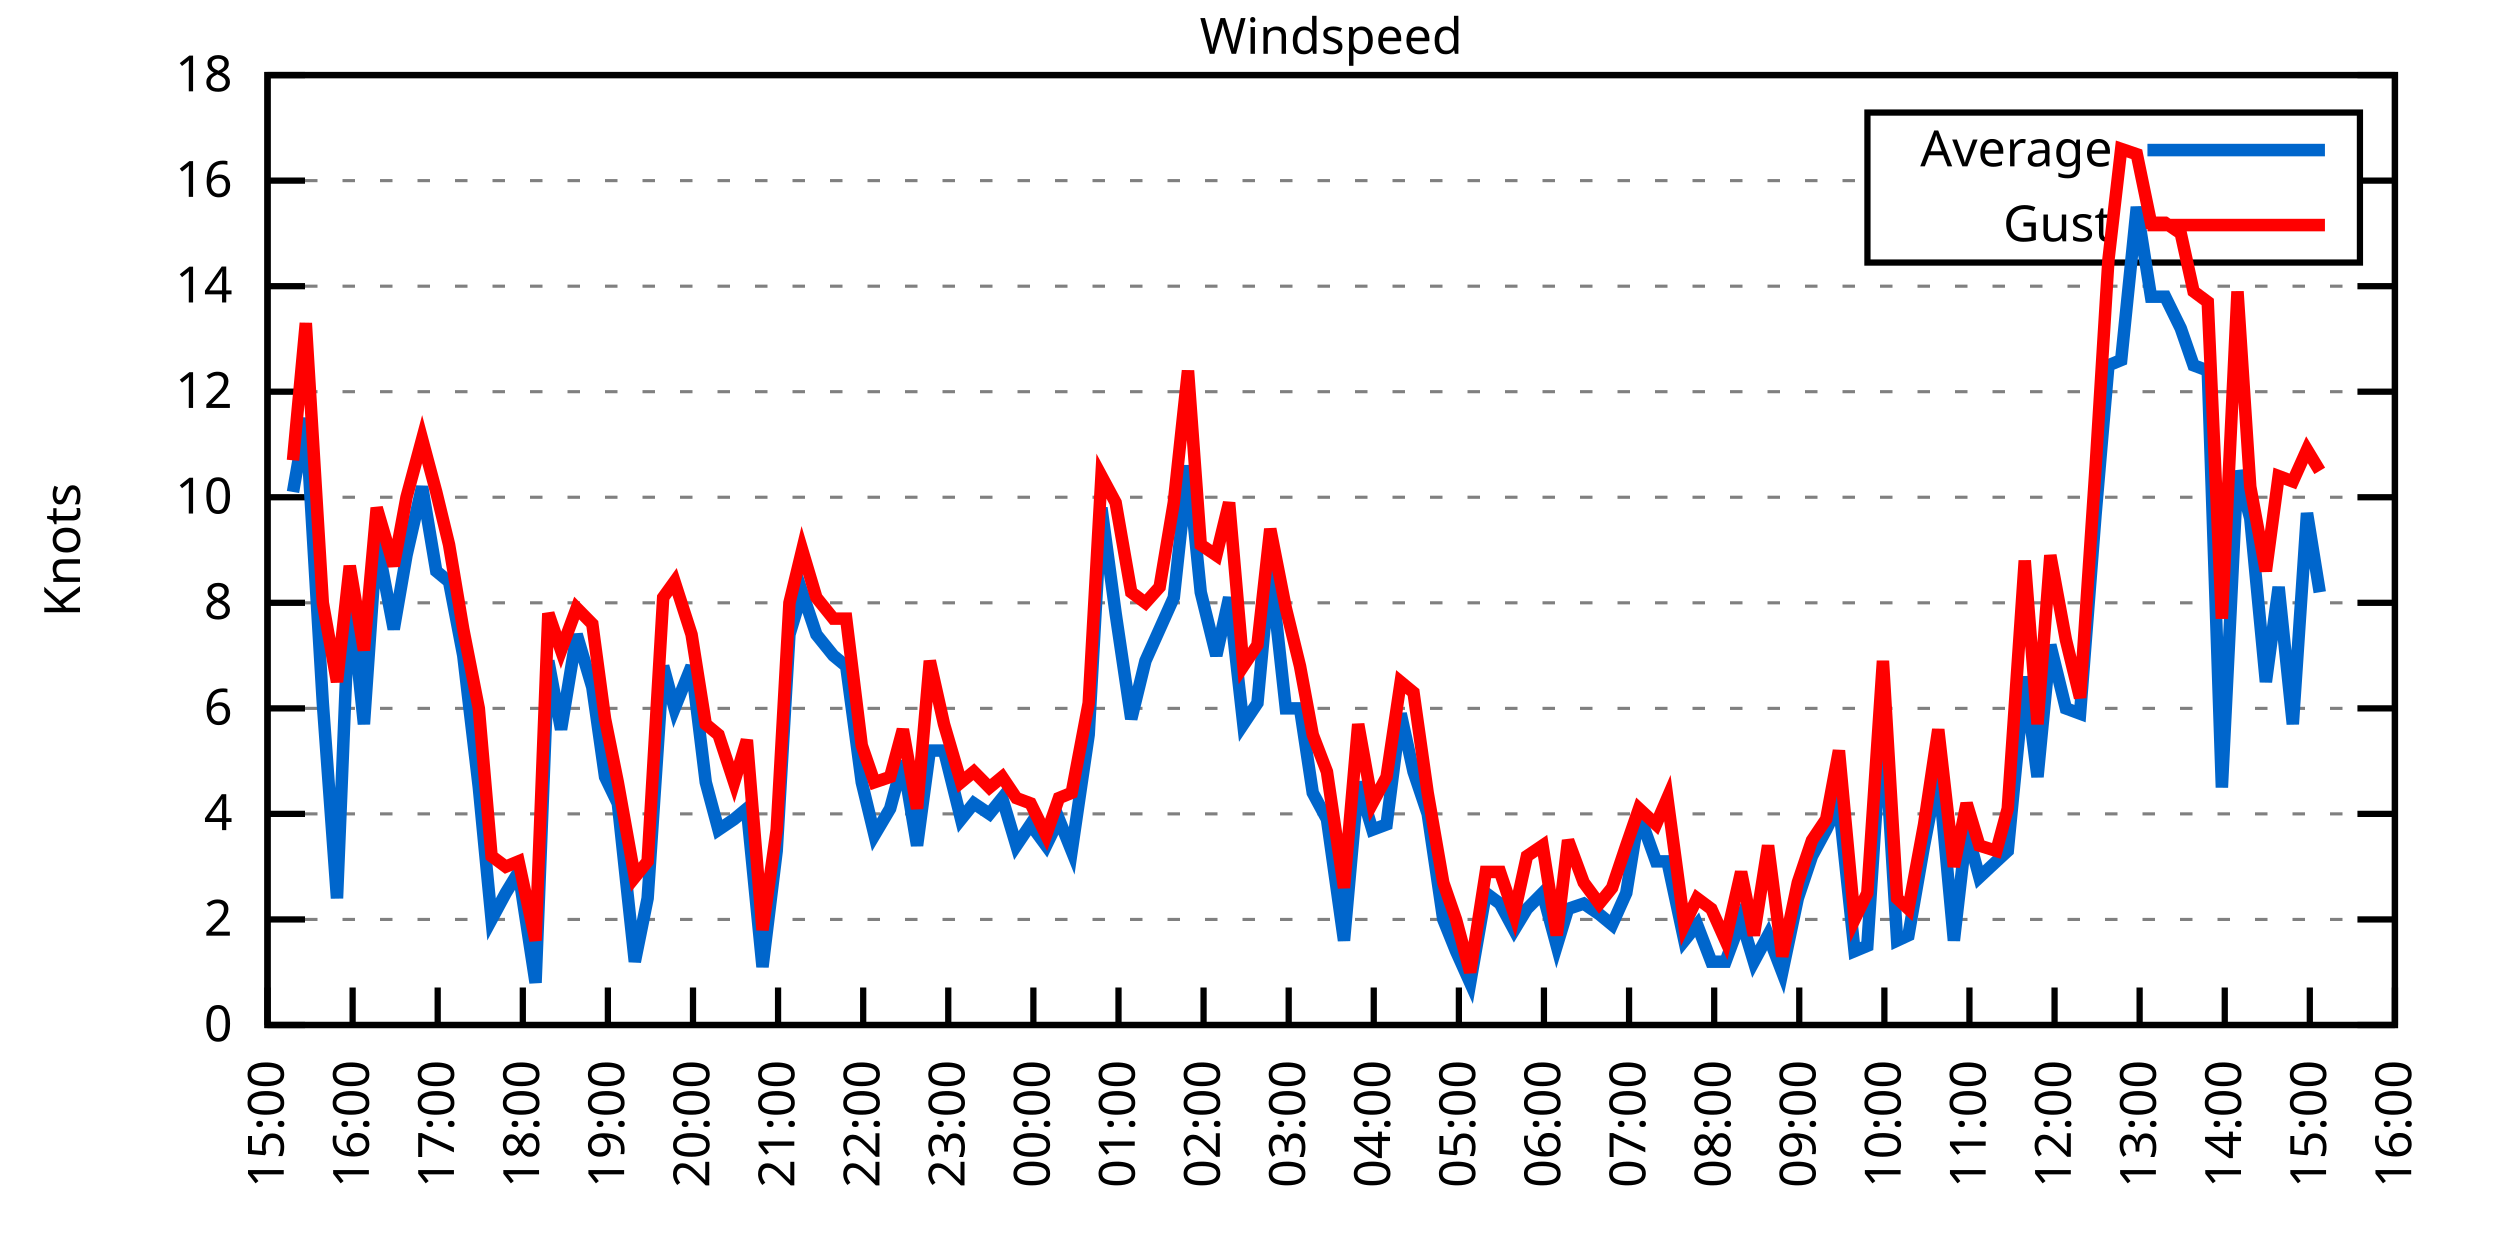
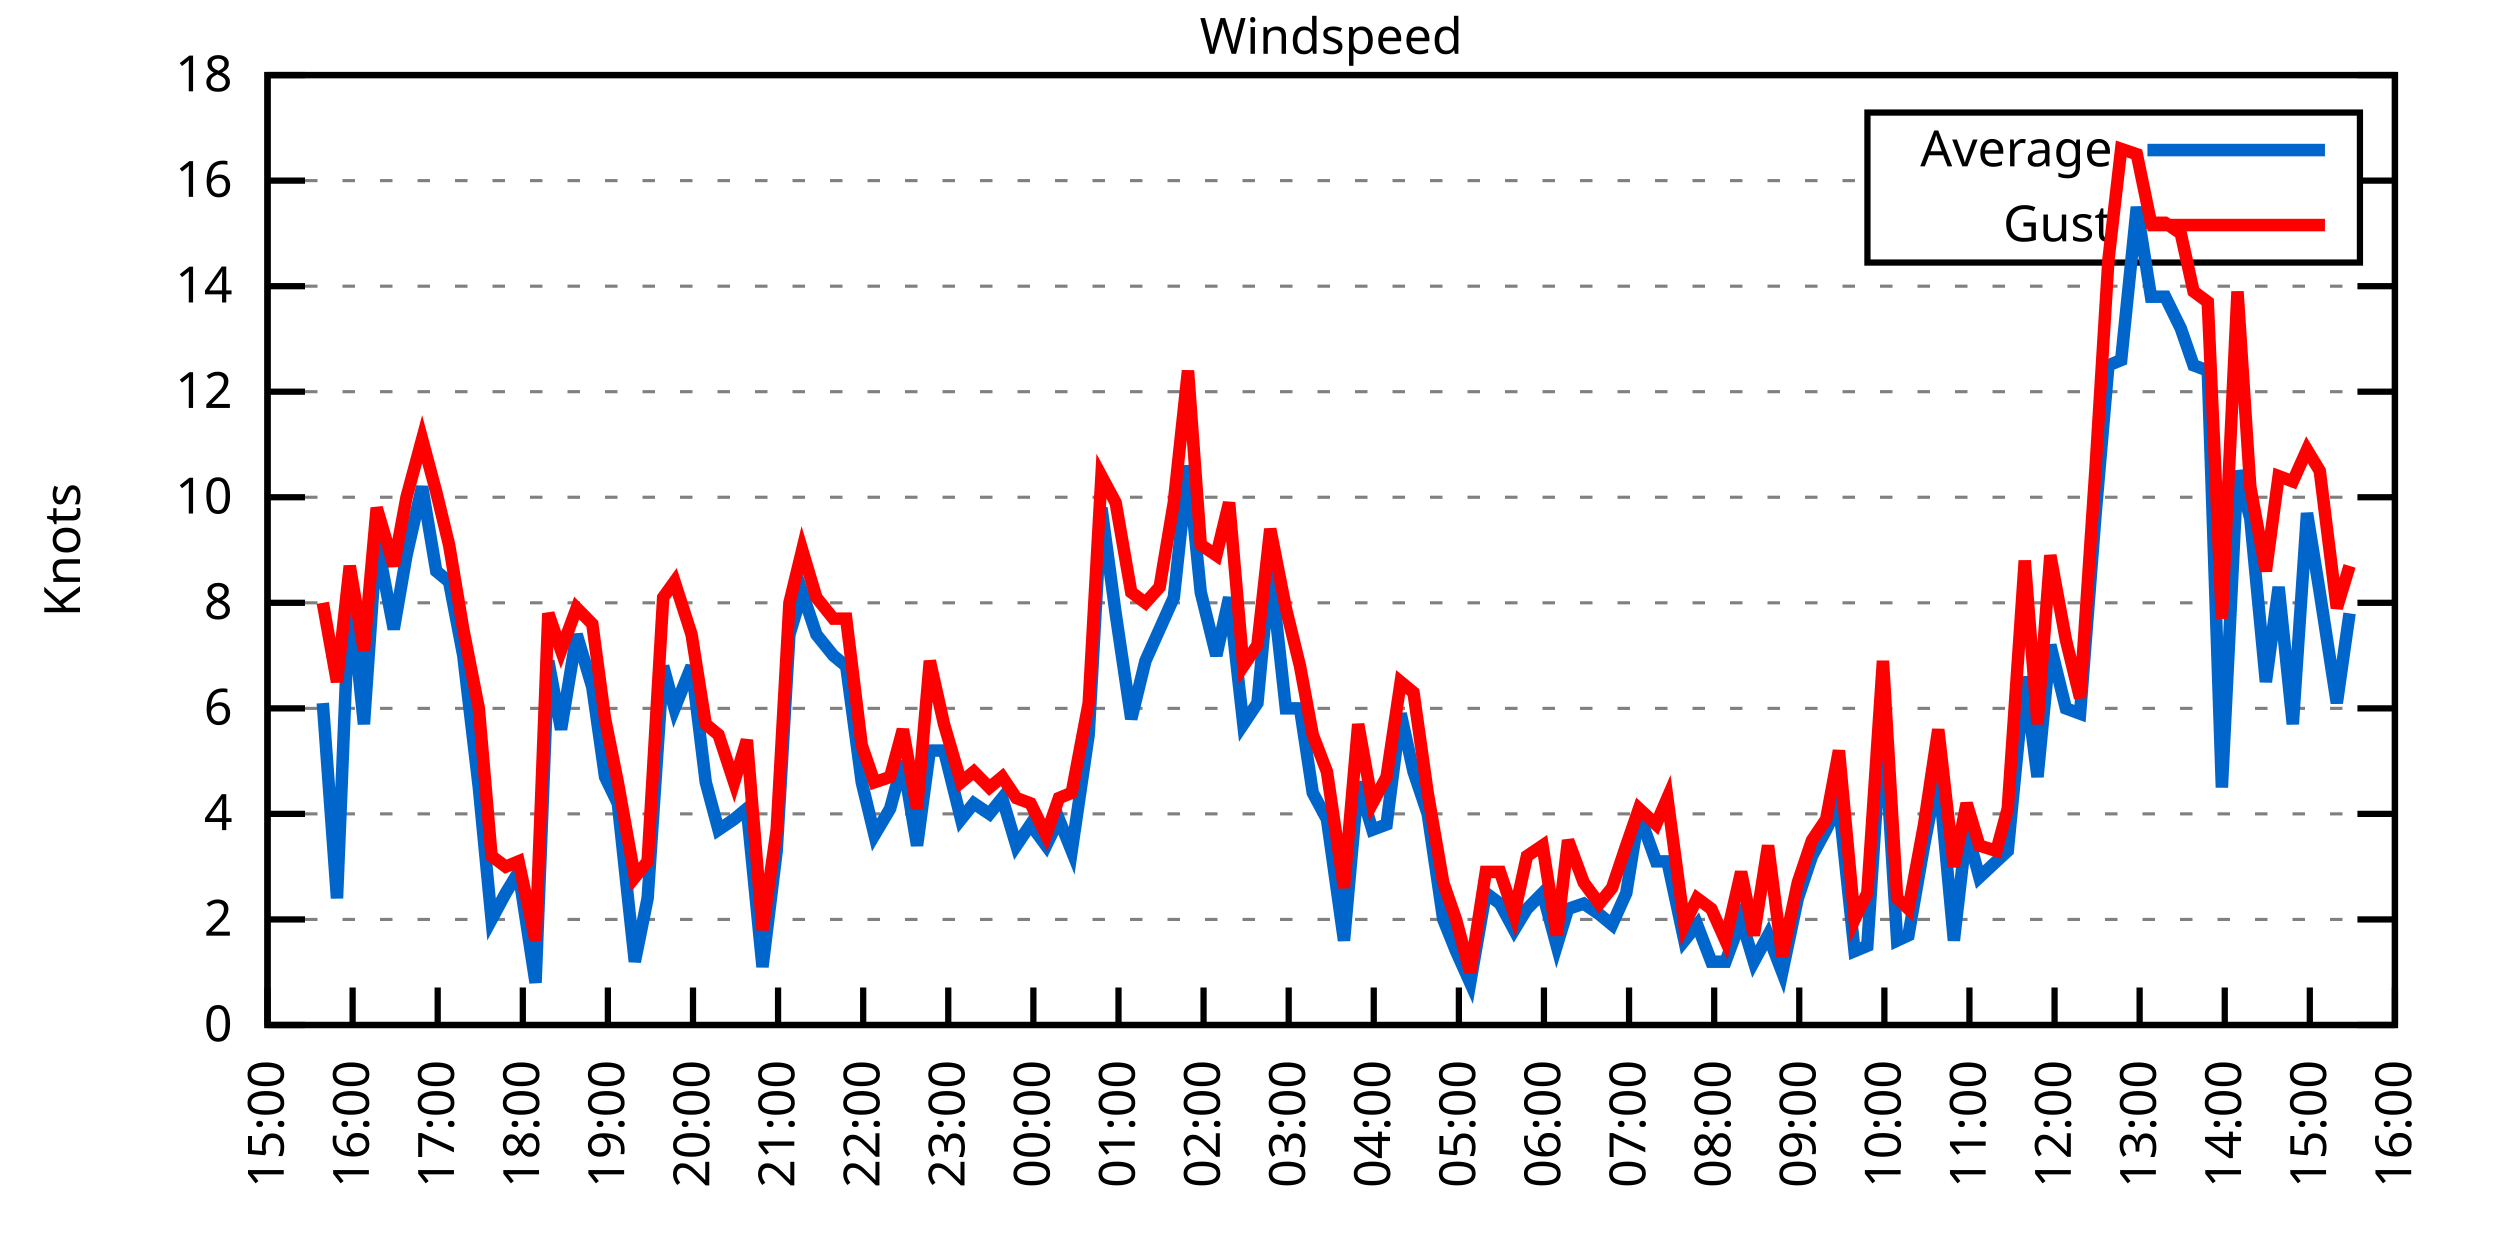
<svg xmlns="http://www.w3.org/2000/svg" xmlns:xlink="http://www.w3.org/1999/xlink" width="400" height="200" viewBox="0 0 400 200">
  <g id="gnuplot_canvas">
    <rect x="0" y="0" width="400" height="200" fill="none" />
    <defs>
      <circle id="gpDot" r="0.5" stroke-width="0.5" stroke="currentColor" />
      <path id="gpPt0" stroke-width="0.333" stroke="currentColor" d="M-1,0 h2 M0,-1 v2" />
      <path id="gpPt1" stroke-width="0.333" stroke="currentColor" d="M-1,-1 L1,1 M1,-1 L-1,1" />
      <path id="gpPt2" stroke-width="0.333" stroke="currentColor" d="M-1,0 L1,0 M0,-1 L0,1 M-1,-1 L1,1 M-1,1 L1,-1" />
      <rect id="gpPt3" stroke-width="0.333" stroke="currentColor" x="-1" y="-1" width="2" height="2" />
      <rect id="gpPt4" stroke-width="0.333" stroke="currentColor" fill="currentColor" x="-1" y="-1" width="2" height="2" />
      <circle id="gpPt5" stroke-width="0.333" stroke="currentColor" cx="0" cy="0" r="1" />
      <use xlink:href="#gpPt5" id="gpPt6" fill="currentColor" stroke="none" />
      <path id="gpPt7" stroke-width="0.333" stroke="currentColor" d="M0,-1.33 L-1.33,0.67 L1.33,0.67 z" />
      <use xlink:href="#gpPt7" id="gpPt8" fill="currentColor" stroke="none" />
      <use xlink:href="#gpPt7" id="gpPt9" stroke="currentColor" transform="rotate(180)" />
      <use xlink:href="#gpPt9" id="gpPt10" fill="currentColor" stroke="none" />
      <use xlink:href="#gpPt3" id="gpPt11" stroke="currentColor" transform="rotate(45)" />
      <use xlink:href="#gpPt11" id="gpPt12" fill="currentColor" stroke="none" />
      <path id="gpPt13" stroke-width="0.333" stroke="currentColor" d="M0,1.330 L1.265,0.411 L0.782,-1.067 L-0.782,-1.076 L-1.265,0.411 z" />
      <use xlink:href="#gpPt13" id="gpPt14" fill="currentColor" stroke="none" />
      <filter id="textbox" filterUnits="objectBoundingBox" x="0" y="0" height="1" width="1">
        <feFlood flood-color="white" flood-opacity="1" result="bgnd" />
        <feComposite in="SourceGraphic" in2="bgnd" operator="atop" />
      </filter>
      <filter id="greybox" filterUnits="objectBoundingBox" x="0" y="0" height="1" width="1">
        <feFlood flood-color="lightgrey" flood-opacity="1" result="grey" />
        <feComposite in="SourceGraphic" in2="grey" operator="atop" />
      </filter>
    </defs>
    <g fill="none" color="white" stroke="currentColor" stroke-width="1.00" stroke-linecap="butt" stroke-linejoin="miter">
</g>
    <g fill="none" color="black" stroke="currentColor" stroke-width="1.00" stroke-linecap="butt" stroke-linejoin="miter">
      <g stroke="none" shape-rendering="crispEdges">
        <polygon fill="rgb(255, 255, 255)" points="42.80,164.00 383.18,164.00 383.18,12.02 42.80,12.02 " />
      </g>
    </g>
    <g fill="none" color="black" stroke="currentColor" stroke-width="1.00" stroke-linecap="butt" stroke-linejoin="miter">
</g>
    <g fill="none" color="black" stroke="black" stroke-width="0.50" stroke-linecap="butt" stroke-linejoin="miter">
</g>
    <g fill="none" color="gray" stroke="currentColor" stroke-width="0.50" stroke-linecap="butt" stroke-linejoin="miter">
      <path stroke="gray" stroke-dasharray="2,4" class="gridline" d="M42.80,164.00 L383.19,164.00  " />
    </g>
    <g fill="none" color="gray" stroke="gray" stroke-width="1.00" stroke-linecap="butt" stroke-linejoin="miter">
</g>
    <g fill="none" color="black" stroke="currentColor" stroke-width="1.00" stroke-linecap="butt" stroke-linejoin="miter">
      <path stroke="black" d="M42.80,164.00 L48.80,164.00 M383.19,164.00 L377.19,164.00  " />
      <g transform="translate(37.20,166.60)" stroke="none" fill="black" font-family="Sans" font-size="8.00" text-anchor="end">
        <text>
          <tspan font-family="Sans"> 0</tspan>
        </text>
      </g>
    </g>
    <g fill="none" color="black" stroke="currentColor" stroke-width="1.00" stroke-linecap="butt" stroke-linejoin="miter">
</g>
    <g fill="none" color="black" stroke="black" stroke-width="0.50" stroke-linecap="butt" stroke-linejoin="miter">
</g>
    <g fill="none" color="gray" stroke="currentColor" stroke-width="0.50" stroke-linecap="butt" stroke-linejoin="miter">
      <path stroke="gray" stroke-dasharray="2,4" class="gridline" d="M42.80,147.11 L383.19,147.11  " />
    </g>
    <g fill="none" color="gray" stroke="gray" stroke-width="1.00" stroke-linecap="butt" stroke-linejoin="miter">
</g>
    <g fill="none" color="black" stroke="currentColor" stroke-width="1.00" stroke-linecap="butt" stroke-linejoin="miter">
      <path stroke="black" d="M42.80,147.11 L48.80,147.11 M383.19,147.11 L377.19,147.11  " />
      <g transform="translate(37.20,149.71)" stroke="none" fill="black" font-family="Sans" font-size="8.00" text-anchor="end">
        <text>
          <tspan font-family="Sans"> 2</tspan>
        </text>
      </g>
    </g>
    <g fill="none" color="black" stroke="currentColor" stroke-width="1.00" stroke-linecap="butt" stroke-linejoin="miter">
</g>
    <g fill="none" color="black" stroke="black" stroke-width="0.50" stroke-linecap="butt" stroke-linejoin="miter">
</g>
    <g fill="none" color="gray" stroke="currentColor" stroke-width="0.50" stroke-linecap="butt" stroke-linejoin="miter">
      <path stroke="gray" stroke-dasharray="2,4" class="gridline" d="M42.80,130.22 L383.19,130.22  " />
    </g>
    <g fill="none" color="gray" stroke="gray" stroke-width="1.00" stroke-linecap="butt" stroke-linejoin="miter">
</g>
    <g fill="none" color="black" stroke="currentColor" stroke-width="1.00" stroke-linecap="butt" stroke-linejoin="miter">
      <path stroke="black" d="M42.80,130.22 L48.80,130.22 M383.19,130.22 L377.19,130.22  " />
      <g transform="translate(37.20,132.82)" stroke="none" fill="black" font-family="Sans" font-size="8.00" text-anchor="end">
        <text>
          <tspan font-family="Sans"> 4</tspan>
        </text>
      </g>
    </g>
    <g fill="none" color="black" stroke="currentColor" stroke-width="1.00" stroke-linecap="butt" stroke-linejoin="miter">
</g>
    <g fill="none" color="black" stroke="black" stroke-width="0.50" stroke-linecap="butt" stroke-linejoin="miter">
</g>
    <g fill="none" color="gray" stroke="currentColor" stroke-width="0.50" stroke-linecap="butt" stroke-linejoin="miter">
      <path stroke="gray" stroke-dasharray="2,4" class="gridline" d="M42.80,113.34 L383.19,113.34  " />
    </g>
    <g fill="none" color="gray" stroke="gray" stroke-width="1.00" stroke-linecap="butt" stroke-linejoin="miter">
</g>
    <g fill="none" color="black" stroke="currentColor" stroke-width="1.00" stroke-linecap="butt" stroke-linejoin="miter">
      <path stroke="black" d="M42.80,113.34 L48.80,113.34 M383.19,113.34 L377.19,113.34  " />
      <g transform="translate(37.20,115.94)" stroke="none" fill="black" font-family="Sans" font-size="8.00" text-anchor="end">
        <text>
          <tspan font-family="Sans"> 6</tspan>
        </text>
      </g>
    </g>
    <g fill="none" color="black" stroke="currentColor" stroke-width="1.00" stroke-linecap="butt" stroke-linejoin="miter">
</g>
    <g fill="none" color="black" stroke="black" stroke-width="0.50" stroke-linecap="butt" stroke-linejoin="miter">
</g>
    <g fill="none" color="gray" stroke="currentColor" stroke-width="0.50" stroke-linecap="butt" stroke-linejoin="miter">
      <path stroke="gray" stroke-dasharray="2,4" class="gridline" d="M42.80,96.45 L383.19,96.45  " />
    </g>
    <g fill="none" color="gray" stroke="gray" stroke-width="1.00" stroke-linecap="butt" stroke-linejoin="miter">
</g>
    <g fill="none" color="black" stroke="currentColor" stroke-width="1.00" stroke-linecap="butt" stroke-linejoin="miter">
      <path stroke="black" d="M42.80,96.45 L48.80,96.45 M383.19,96.45 L377.19,96.45  " />
      <g transform="translate(37.20,99.05)" stroke="none" fill="black" font-family="Sans" font-size="8.00" text-anchor="end">
        <text>
          <tspan font-family="Sans"> 8</tspan>
        </text>
      </g>
    </g>
    <g fill="none" color="black" stroke="currentColor" stroke-width="1.00" stroke-linecap="butt" stroke-linejoin="miter">
</g>
    <g fill="none" color="black" stroke="black" stroke-width="0.50" stroke-linecap="butt" stroke-linejoin="miter">
</g>
    <g fill="none" color="gray" stroke="currentColor" stroke-width="0.50" stroke-linecap="butt" stroke-linejoin="miter">
      <path stroke="gray" stroke-dasharray="2,4" class="gridline" d="M42.80,79.56 L383.19,79.56  " />
    </g>
    <g fill="none" color="gray" stroke="gray" stroke-width="1.00" stroke-linecap="butt" stroke-linejoin="miter">
</g>
    <g fill="none" color="black" stroke="currentColor" stroke-width="1.00" stroke-linecap="butt" stroke-linejoin="miter">
      <path stroke="black" d="M42.80,79.56 L48.80,79.56 M383.19,79.56 L377.19,79.56  " />
      <g transform="translate(37.20,82.16)" stroke="none" fill="black" font-family="Sans" font-size="8.00" text-anchor="end">
        <text>
          <tspan font-family="Sans"> 10</tspan>
        </text>
      </g>
    </g>
    <g fill="none" color="black" stroke="currentColor" stroke-width="1.00" stroke-linecap="butt" stroke-linejoin="miter">
</g>
    <g fill="none" color="black" stroke="black" stroke-width="0.50" stroke-linecap="butt" stroke-linejoin="miter">
</g>
    <g fill="none" color="gray" stroke="currentColor" stroke-width="0.50" stroke-linecap="butt" stroke-linejoin="miter">
      <path stroke="gray" stroke-dasharray="2,4" class="gridline" d="M42.80,62.67 L383.19,62.67  " />
    </g>
    <g fill="none" color="gray" stroke="gray" stroke-width="1.00" stroke-linecap="butt" stroke-linejoin="miter">
</g>
    <g fill="none" color="black" stroke="currentColor" stroke-width="1.00" stroke-linecap="butt" stroke-linejoin="miter">
      <path stroke="black" d="M42.80,62.67 L48.80,62.67 M383.19,62.67 L377.19,62.67  " />
      <g transform="translate(37.20,65.27)" stroke="none" fill="black" font-family="Sans" font-size="8.00" text-anchor="end">
        <text>
          <tspan font-family="Sans"> 12</tspan>
        </text>
      </g>
    </g>
    <g fill="none" color="black" stroke="currentColor" stroke-width="1.00" stroke-linecap="butt" stroke-linejoin="miter">
</g>
    <g fill="none" color="black" stroke="black" stroke-width="0.50" stroke-linecap="butt" stroke-linejoin="miter">
</g>
    <g fill="none" color="gray" stroke="currentColor" stroke-width="0.50" stroke-linecap="butt" stroke-linejoin="miter">
      <path stroke="gray" stroke-dasharray="2,4" class="gridline" d="M42.80,45.79 L383.19,45.79  " />
    </g>
    <g fill="none" color="gray" stroke="gray" stroke-width="1.00" stroke-linecap="butt" stroke-linejoin="miter">
</g>
    <g fill="none" color="black" stroke="currentColor" stroke-width="1.00" stroke-linecap="butt" stroke-linejoin="miter">
      <path stroke="black" d="M42.80,45.79 L48.80,45.79 M383.19,45.79 L377.19,45.79  " />
      <g transform="translate(37.20,48.39)" stroke="none" fill="black" font-family="Sans" font-size="8.00" text-anchor="end">
        <text>
          <tspan font-family="Sans"> 14</tspan>
        </text>
      </g>
    </g>
    <g fill="none" color="black" stroke="currentColor" stroke-width="1.00" stroke-linecap="butt" stroke-linejoin="miter">
</g>
    <g fill="none" color="black" stroke="black" stroke-width="0.50" stroke-linecap="butt" stroke-linejoin="miter">
</g>
    <g fill="none" color="gray" stroke="currentColor" stroke-width="0.50" stroke-linecap="butt" stroke-linejoin="miter">
      <path stroke="gray" stroke-dasharray="2,4" class="gridline" d="M42.80,28.90 L298.79,28.90 M377.59,28.90 L383.19,28.90  " />
    </g>
    <g fill="none" color="gray" stroke="gray" stroke-width="1.00" stroke-linecap="butt" stroke-linejoin="miter">
</g>
    <g fill="none" color="black" stroke="currentColor" stroke-width="1.00" stroke-linecap="butt" stroke-linejoin="miter">
      <path stroke="black" d="M42.80,28.90 L48.80,28.90 M383.19,28.90 L377.19,28.90  " />
      <g transform="translate(37.20,31.50)" stroke="none" fill="black" font-family="Sans" font-size="8.00" text-anchor="end">
        <text>
          <tspan font-family="Sans"> 16</tspan>
        </text>
      </g>
    </g>
    <g fill="none" color="black" stroke="currentColor" stroke-width="1.00" stroke-linecap="butt" stroke-linejoin="miter">
</g>
    <g fill="none" color="black" stroke="black" stroke-width="0.50" stroke-linecap="butt" stroke-linejoin="miter">
</g>
    <g fill="none" color="gray" stroke="currentColor" stroke-width="0.50" stroke-linecap="butt" stroke-linejoin="miter">
      <path stroke="gray" stroke-dasharray="2,4" class="gridline" d="M42.80,12.01 L383.19,12.01  " />
    </g>
    <g fill="none" color="gray" stroke="gray" stroke-width="1.00" stroke-linecap="butt" stroke-linejoin="miter">
</g>
    <g fill="none" color="black" stroke="currentColor" stroke-width="1.00" stroke-linecap="butt" stroke-linejoin="miter">
      <path stroke="black" d="M42.80,12.01 L48.80,12.01 M383.19,12.01 L377.19,12.01  " />
      <g transform="translate(37.20,14.61)" stroke="none" fill="black" font-family="Sans" font-size="8.00" text-anchor="end">
        <text>
          <tspan font-family="Sans"> 18</tspan>
        </text>
      </g>
    </g>
    <g fill="none" color="black" stroke="currentColor" stroke-width="1.00" stroke-linecap="butt" stroke-linejoin="miter">
      <path stroke="black" d="M42.80,164.00 L42.80,158.00  " />
      <g transform="translate(45.40,169.60) rotate(270.00)" stroke="none" fill="black" font-family="Sans" font-size="8.00" text-anchor="end">
        <text>
          <tspan font-family="Sans">15:00</tspan>
        </text>
      </g>
    </g>
    <g fill="none" color="black" stroke="currentColor" stroke-width="1.00" stroke-linecap="butt" stroke-linejoin="miter">
      <path stroke="black" d="M56.42,164.00 L56.42,158.00  " />
      <g transform="translate(59.02,169.60) rotate(270.00)" stroke="none" fill="black" font-family="Sans" font-size="8.00" text-anchor="end">
        <text>
          <tspan font-family="Sans">16:00</tspan>
        </text>
      </g>
    </g>
    <g fill="none" color="black" stroke="currentColor" stroke-width="1.00" stroke-linecap="butt" stroke-linejoin="miter">
      <path stroke="black" d="M70.03,164.00 L70.03,158.00  " />
      <g transform="translate(72.63,169.60) rotate(270.00)" stroke="none" fill="black" font-family="Sans" font-size="8.00" text-anchor="end">
        <text>
          <tspan font-family="Sans">17:00</tspan>
        </text>
      </g>
    </g>
    <g fill="none" color="black" stroke="currentColor" stroke-width="1.00" stroke-linecap="butt" stroke-linejoin="miter">
      <path stroke="black" d="M83.65,164.00 L83.65,158.00  " />
      <g transform="translate(86.25,169.60) rotate(270.00)" stroke="none" fill="black" font-family="Sans" font-size="8.00" text-anchor="end">
        <text>
          <tspan font-family="Sans">18:00</tspan>
        </text>
      </g>
    </g>
    <g fill="none" color="black" stroke="currentColor" stroke-width="1.00" stroke-linecap="butt" stroke-linejoin="miter">
      <path stroke="black" d="M97.26,164.00 L97.26,158.00  " />
      <g transform="translate(99.86,169.60) rotate(270.00)" stroke="none" fill="black" font-family="Sans" font-size="8.00" text-anchor="end">
        <text>
          <tspan font-family="Sans">19:00</tspan>
        </text>
      </g>
    </g>
    <g fill="none" color="black" stroke="currentColor" stroke-width="1.00" stroke-linecap="butt" stroke-linejoin="miter">
      <path stroke="black" d="M110.88,164.00 L110.88,158.00  " />
      <g transform="translate(113.48,169.60) rotate(270.00)" stroke="none" fill="black" font-family="Sans" font-size="8.00" text-anchor="end">
        <text>
          <tspan font-family="Sans">20:00</tspan>
        </text>
      </g>
    </g>
    <g fill="none" color="black" stroke="currentColor" stroke-width="1.00" stroke-linecap="butt" stroke-linejoin="miter">
      <path stroke="black" d="M124.49,164.00 L124.49,158.00  " />
      <g transform="translate(127.09,169.60) rotate(270.00)" stroke="none" fill="black" font-family="Sans" font-size="8.00" text-anchor="end">
        <text>
          <tspan font-family="Sans">21:00</tspan>
        </text>
      </g>
    </g>
    <g fill="none" color="black" stroke="currentColor" stroke-width="1.00" stroke-linecap="butt" stroke-linejoin="miter">
      <path stroke="black" d="M138.11,164.00 L138.11,158.00  " />
      <g transform="translate(140.71,169.60) rotate(270.00)" stroke="none" fill="black" font-family="Sans" font-size="8.00" text-anchor="end">
        <text>
          <tspan font-family="Sans">22:00</tspan>
        </text>
      </g>
    </g>
    <g fill="none" color="black" stroke="currentColor" stroke-width="1.00" stroke-linecap="butt" stroke-linejoin="miter">
      <path stroke="black" d="M151.72,164.00 L151.72,158.00  " />
      <g transform="translate(154.32,169.60) rotate(270.00)" stroke="none" fill="black" font-family="Sans" font-size="8.00" text-anchor="end">
        <text>
          <tspan font-family="Sans">23:00</tspan>
        </text>
      </g>
    </g>
    <g fill="none" color="black" stroke="currentColor" stroke-width="1.00" stroke-linecap="butt" stroke-linejoin="miter">
      <path stroke="black" d="M165.34,164.00 L165.34,158.00  " />
      <g transform="translate(167.94,169.60) rotate(270.00)" stroke="none" fill="black" font-family="Sans" font-size="8.00" text-anchor="end">
        <text>
          <tspan font-family="Sans">00:00</tspan>
        </text>
      </g>
    </g>
    <g fill="none" color="black" stroke="currentColor" stroke-width="1.00" stroke-linecap="butt" stroke-linejoin="miter">
      <path stroke="black" d="M178.96,164.00 L178.96,158.00  " />
      <g transform="translate(181.56,169.60) rotate(270.00)" stroke="none" fill="black" font-family="Sans" font-size="8.00" text-anchor="end">
        <text>
          <tspan font-family="Sans">01:00</tspan>
        </text>
      </g>
    </g>
    <g fill="none" color="black" stroke="currentColor" stroke-width="1.00" stroke-linecap="butt" stroke-linejoin="miter">
      <path stroke="black" d="M192.57,164.00 L192.57,158.00  " />
      <g transform="translate(195.17,169.60) rotate(270.00)" stroke="none" fill="black" font-family="Sans" font-size="8.00" text-anchor="end">
        <text>
          <tspan font-family="Sans">02:00</tspan>
        </text>
      </g>
    </g>
    <g fill="none" color="black" stroke="currentColor" stroke-width="1.00" stroke-linecap="butt" stroke-linejoin="miter">
      <path stroke="black" d="M206.19,164.00 L206.19,158.00  " />
      <g transform="translate(208.79,169.60) rotate(270.00)" stroke="none" fill="black" font-family="Sans" font-size="8.00" text-anchor="end">
        <text>
          <tspan font-family="Sans">03:00</tspan>
        </text>
      </g>
    </g>
    <g fill="none" color="black" stroke="currentColor" stroke-width="1.00" stroke-linecap="butt" stroke-linejoin="miter">
      <path stroke="black" d="M219.80,164.00 L219.80,158.00  " />
      <g transform="translate(222.40,169.60) rotate(270.00)" stroke="none" fill="black" font-family="Sans" font-size="8.00" text-anchor="end">
        <text>
          <tspan font-family="Sans">04:00</tspan>
        </text>
      </g>
    </g>
    <g fill="none" color="black" stroke="currentColor" stroke-width="1.00" stroke-linecap="butt" stroke-linejoin="miter">
      <path stroke="black" d="M233.42,164.00 L233.42,158.00  " />
      <g transform="translate(236.02,169.60) rotate(270.00)" stroke="none" fill="black" font-family="Sans" font-size="8.00" text-anchor="end">
        <text>
          <tspan font-family="Sans">05:00</tspan>
        </text>
      </g>
    </g>
    <g fill="none" color="black" stroke="currentColor" stroke-width="1.00" stroke-linecap="butt" stroke-linejoin="miter">
      <path stroke="black" d="M247.03,164.00 L247.03,158.00  " />
      <g transform="translate(249.63,169.60) rotate(270.00)" stroke="none" fill="black" font-family="Sans" font-size="8.00" text-anchor="end">
        <text>
          <tspan font-family="Sans">06:00</tspan>
        </text>
      </g>
    </g>
    <g fill="none" color="black" stroke="currentColor" stroke-width="1.00" stroke-linecap="butt" stroke-linejoin="miter">
      <path stroke="black" d="M260.65,164.00 L260.65,158.00  " />
      <g transform="translate(263.25,169.60) rotate(270.00)" stroke="none" fill="black" font-family="Sans" font-size="8.00" text-anchor="end">
        <text>
          <tspan font-family="Sans">07:00</tspan>
        </text>
      </g>
    </g>
    <g fill="none" color="black" stroke="currentColor" stroke-width="1.00" stroke-linecap="butt" stroke-linejoin="miter">
      <path stroke="black" d="M274.27,164.00 L274.27,158.00  " />
      <g transform="translate(276.87,169.60) rotate(270.00)" stroke="none" fill="black" font-family="Sans" font-size="8.00" text-anchor="end">
        <text>
          <tspan font-family="Sans">08:00</tspan>
        </text>
      </g>
    </g>
    <g fill="none" color="black" stroke="currentColor" stroke-width="1.00" stroke-linecap="butt" stroke-linejoin="miter">
      <path stroke="black" d="M287.88,164.00 L287.88,158.00  " />
      <g transform="translate(290.48,169.60) rotate(270.00)" stroke="none" fill="black" font-family="Sans" font-size="8.00" text-anchor="end">
        <text>
          <tspan font-family="Sans">09:00</tspan>
        </text>
      </g>
    </g>
    <g fill="none" color="black" stroke="currentColor" stroke-width="1.00" stroke-linecap="butt" stroke-linejoin="miter">
      <path stroke="black" d="M301.50,164.00 L301.50,158.00  " />
      <g transform="translate(304.10,169.60) rotate(270.00)" stroke="none" fill="black" font-family="Sans" font-size="8.00" text-anchor="end">
        <text>
          <tspan font-family="Sans">10:00</tspan>
        </text>
      </g>
    </g>
    <g fill="none" color="black" stroke="currentColor" stroke-width="1.00" stroke-linecap="butt" stroke-linejoin="miter">
      <path stroke="black" d="M315.11,164.00 L315.11,158.00  " />
      <g transform="translate(317.71,169.60) rotate(270.00)" stroke="none" fill="black" font-family="Sans" font-size="8.00" text-anchor="end">
        <text>
          <tspan font-family="Sans">11:00</tspan>
        </text>
      </g>
    </g>
    <g fill="none" color="black" stroke="currentColor" stroke-width="1.00" stroke-linecap="butt" stroke-linejoin="miter">
      <path stroke="black" d="M328.73,164.00 L328.73,158.00  " />
      <g transform="translate(331.33,169.60) rotate(270.00)" stroke="none" fill="black" font-family="Sans" font-size="8.00" text-anchor="end">
        <text>
          <tspan font-family="Sans">12:00</tspan>
        </text>
      </g>
    </g>
    <g fill="none" color="black" stroke="currentColor" stroke-width="1.00" stroke-linecap="butt" stroke-linejoin="miter">
      <path stroke="black" d="M342.34,164.00 L342.34,158.00  " />
      <g transform="translate(344.94,169.60) rotate(270.00)" stroke="none" fill="black" font-family="Sans" font-size="8.00" text-anchor="end">
        <text>
          <tspan font-family="Sans">13:00</tspan>
        </text>
      </g>
    </g>
    <g fill="none" color="black" stroke="currentColor" stroke-width="1.00" stroke-linecap="butt" stroke-linejoin="miter">
      <path stroke="black" d="M355.96,164.00 L355.96,158.00  " />
      <g transform="translate(358.56,169.60) rotate(270.00)" stroke="none" fill="black" font-family="Sans" font-size="8.00" text-anchor="end">
        <text>
          <tspan font-family="Sans">14:00</tspan>
        </text>
      </g>
    </g>
    <g fill="none" color="black" stroke="currentColor" stroke-width="1.00" stroke-linecap="butt" stroke-linejoin="miter">
      <path stroke="black" d="M369.57,164.00 L369.57,158.00  " />
      <g transform="translate(372.17,169.60) rotate(270.00)" stroke="none" fill="black" font-family="Sans" font-size="8.00" text-anchor="end">
        <text>
          <tspan font-family="Sans">15:00</tspan>
        </text>
      </g>
    </g>
    <g fill="none" color="black" stroke="currentColor" stroke-width="1.00" stroke-linecap="butt" stroke-linejoin="miter">
      <path stroke="black" d="M383.19,164.00 L383.19,158.00  " />
      <g transform="translate(385.79,169.60) rotate(270.00)" stroke="none" fill="black" font-family="Sans" font-size="8.00" text-anchor="end">
        <text>
          <tspan font-family="Sans">16:00</tspan>
        </text>
      </g>
    </g>
    <g fill="none" color="black" stroke="currentColor" stroke-width="1.00" stroke-linecap="butt" stroke-linejoin="miter">
</g>
    <g fill="none" color="black" stroke="currentColor" stroke-width="1.00" stroke-linecap="butt" stroke-linejoin="miter">
      <path stroke="black" d="M42.80,12.01 L42.80,164.00 L383.19,164.00 L383.19,12.01 L42.80,12.01 Z  " />
    </g>
    <g fill="none" color="black" stroke="currentColor" stroke-width="1.00" stroke-linecap="butt" stroke-linejoin="miter">
</g>
    <g fill="none" color="black" stroke="currentColor" stroke-width="1.00" stroke-linecap="butt" stroke-linejoin="miter">
      <path stroke="black" d="M298.79,42.01 L298.79,18.01 L377.59,18.01 L377.59,42.01 L298.79,42.01 Z  " />
    </g>
    <g id="Windspeed_plot_1">
      <g fill="none" color="white" stroke="black" stroke-width="2.00" stroke-linecap="butt" stroke-linejoin="miter">
</g>
      <g fill="none" color="black" stroke="currentColor" stroke-width="2.00" stroke-linecap="butt" stroke-linejoin="miter">
        <g transform="translate(337.99,26.61)" stroke="none" fill="black" font-family="Sans" font-size="8.00" text-anchor="end">
          <text>
            <tspan font-family="Sans">Average</tspan>
          </text>
        </g>
      </g>
      <g fill="none" color="black" stroke="currentColor" stroke-width="2.00" stroke-linecap="butt" stroke-linejoin="miter">
-         <path stroke="rgb(  0, 102, 204)" d="M343.59,24.01 L371.99,24.01 M46.88,78.72 L48.93,66.90 L51.65,112.49 L53.92,143.73 L55.96,93.92 L58.23,115.87   L60.27,86.32 L63.00,100.67 L65.04,88.85 L67.54,77.87 L69.80,91.38 L71.85,93.07 L74.12,104.89 L76.61,126.00   L78.65,147.11 L80.92,142.89 L82.97,139.51 L85.69,157.24 L87.73,105.74 L89.77,116.71 L92.27,101.52 L94.77,109.96   L96.81,124.31 L98.85,128.54 L101.57,153.87 L103.62,143.73 L106.11,106.58 L107.93,113.34 L110.65,106.58 L112.92,125.16   L114.96,132.76 L117.46,131.07 L119.50,129.38 L122.00,154.71 L124.27,136.14 L126.31,101.52 L128.35,94.76 L130.62,101.52   L133.34,104.89 L135.39,106.58 L137.88,125.16 L139.92,133.60 L142.42,129.38 L144.46,121.78 L146.73,135.29 L148.77,120.09   L151.04,120.09 L153.77,131.07 L155.81,128.54 L158.31,130.22 L160.35,127.69 L162.62,135.29 L164.89,131.91 L167.38,135.29   L169.43,131.07 L171.47,136.14 L174.19,117.56 L176.23,81.25 L178.50,98.14 L181.00,115.03 L183.27,105.74 L185.54,100.67   L187.81,95.60 L190.08,74.49 L192.12,94.76 L194.61,104.89 L196.66,95.60 L198.93,115.87 L201.19,112.49 L203.24,90.54   L205.73,113.34 L208.00,113.34 L210.04,126.85 L212.31,131.07 L215.04,150.49 L217.31,125.16 L219.58,132.76 L221.85,131.91   L224.11,114.18 L226.16,123.47 L228.43,130.22 L230.92,147.11 L232.96,152.18 L235.23,157.24 L237.73,142.89 L240.00,144.58   L242.27,148.80 L244.31,145.42 L246.81,142.89 L249.08,151.33 L250.89,145.42 L253.39,144.58 L255.88,146.27 L257.93,147.96   L260.20,142.89 L262.24,130.22 L264.96,137.82 L266.78,137.82 L269.50,150.49 L271.54,147.96 L273.81,153.87 L276.08,153.87   L278.58,147.11 L280.62,153.87 L282.89,149.65 L285.16,155.56 L287.65,143.73 L289.92,136.98 L292.19,132.76 L294.23,128.54   L296.73,152.18 L298.77,151.33 L301.27,113.34 L303.54,150.49 L305.35,149.65 L307.85,135.29 L310.12,123.47 L312.62,150.49   L314.66,132.76 L316.70,140.36 L319.42,137.82 L321.24,136.14 L323.96,108.27 L326.00,124.31 L328.05,103.20 L330.54,113.34   L332.81,114.18 L335.31,82.09 L337.35,58.45 L339.39,57.61 L341.89,33.12 L344.16,47.47 L346.43,47.47 L348.92,52.54   L350.97,58.45 L353.24,59.30 L355.50,126.00 L358.00,75.34 L360.04,82.94 L362.54,109.11 L364.58,93.92 L366.85,115.87   L369.12,82.09 L371.16,94.76  " />
+         <path stroke="rgb(  0, 102, 204)" d="M343.59,24.01 L371.99,24.01 M51.65,112.49 L53.92,143.73 L55.96,93.92 L58.23,115.87 L60.27,86.32 L63.00,100.67   L65.04,88.85 L67.54,77.87 L69.80,91.38 L71.85,93.07 L74.12,104.89 L76.61,126.00 L78.65,147.11 L80.92,142.89   L82.97,139.51 L85.69,157.24 L87.73,105.74 L89.77,116.71 L92.27,101.52 L94.77,109.96 L96.81,124.31 L98.85,128.54   L101.57,153.87 L103.62,143.73 L106.11,106.58 L107.93,113.34 L110.65,106.58 L112.92,125.16 L114.96,132.76 L117.46,131.07   L119.50,129.38 L122.00,154.71 L124.27,136.14 L126.31,101.52 L128.35,94.76 L130.62,101.52 L133.34,104.89 L135.39,106.58   L137.88,125.16 L139.92,133.60 L142.42,129.38 L144.46,121.78 L146.73,135.29 L148.77,120.09 L151.04,120.09 L153.77,131.07   L155.81,128.54 L158.31,130.22 L160.35,127.69 L162.62,135.29 L164.89,131.91 L167.38,135.29 L169.43,131.07 L171.47,136.14   L174.19,117.56 L176.23,81.25 L178.50,98.14 L181.00,115.03 L183.27,105.74 L185.54,100.67 L187.81,95.60 L190.08,74.49   L192.12,94.76 L194.61,104.89 L196.66,95.60 L198.93,115.87 L201.19,112.49 L203.24,90.54 L205.73,113.34 L208.00,113.34   L210.04,126.85 L212.31,131.07 L215.04,150.49 L217.31,125.16 L219.58,132.76 L221.85,131.91 L224.11,114.18 L226.16,123.47   L228.43,130.22 L230.92,147.11 L232.96,152.18 L235.23,157.24 L237.73,142.89 L240.00,144.58 L242.27,148.80 L244.31,145.42   L246.81,142.89 L249.08,151.33 L250.89,145.42 L253.39,144.58 L255.88,146.27 L257.93,147.96 L260.20,142.89 L262.24,130.22   L264.96,137.82 L266.78,137.82 L269.50,150.49 L271.54,147.96 L273.81,153.87 L276.08,153.87 L278.58,147.11 L280.62,153.87   L282.89,149.65 L285.16,155.56 L287.65,143.73 L289.92,136.98 L292.19,132.76 L294.23,128.54 L296.73,152.18 L298.77,151.33   L301.27,113.34 L303.54,150.49 L305.35,149.65 L307.85,135.29 L310.12,123.47 L312.62,150.49 L314.66,132.76 L316.70,140.36   L319.42,137.82 L321.24,136.14 L323.96,108.27 L326.00,124.31 L328.05,103.20 L330.54,113.34 L332.81,114.18 L335.31,82.09   L337.35,58.45 L339.39,57.61 L341.89,33.12 L344.16,47.47 L346.43,47.47 L348.92,52.54 L350.97,58.45 L353.24,59.30   L355.50,126.00 L358.00,75.34 L360.04,82.94 L362.54,109.11 L364.58,93.92 L366.85,115.87 L369.12,82.09 L371.16,94.76   L373.89,112.49 L375.93,98.14  " />
      </g>
    </g>
    <g id="Windspeed_plot_2">
      <g fill="none" color="black" stroke="currentColor" stroke-width="2.00" stroke-linecap="butt" stroke-linejoin="miter">
        <g transform="translate(337.99,38.61)" stroke="none" fill="black" font-family="Sans" font-size="8.00" text-anchor="end">
          <text>
            <tspan font-family="Sans">Gust</tspan>
          </text>
        </g>
      </g>
      <g fill="none" color="black" stroke="currentColor" stroke-width="2.00" stroke-linecap="butt" stroke-linejoin="miter">
-         <path stroke="rgb(255,   0,   0)" d="M343.59,36.01 L371.99,36.01 M46.88,73.65 L48.93,51.70 L51.65,96.45 L53.92,109.11 L55.96,90.54 L58.23,104.05   L60.27,81.25 L63.00,90.54 L65.04,79.56 L67.54,70.27 L69.80,78.72 L71.85,87.16 L74.12,100.67 L76.61,113.34   L78.65,136.98 L80.92,138.67 L82.97,137.82 L85.69,150.49 L87.73,98.14 L89.77,104.05 L92.27,97.29 L94.77,99.83   L96.81,115.03 L98.85,125.16 L101.57,140.36 L103.62,137.82 L106.11,95.60 L107.93,93.07 L110.65,101.52 L112.92,115.87   L114.96,117.56 L117.46,125.16 L119.50,118.40 L122.00,148.80 L124.27,132.76 L126.31,96.45 L128.35,88.00 L130.62,95.60   L133.34,98.98 L135.39,98.98 L137.88,119.25 L139.92,125.16 L142.42,124.31 L144.46,116.71 L146.73,129.38 L148.77,105.74   L151.04,115.87 L153.77,125.16 L155.81,123.47 L158.31,126.00 L160.35,124.31 L162.62,127.69 L164.89,128.54 L167.38,133.60   L169.43,127.69 L171.47,126.85 L174.19,112.49 L176.23,76.18 L178.50,80.41 L181.00,94.76 L183.27,96.45 L185.54,93.92   L187.81,80.41 L190.08,59.30 L192.12,87.16 L194.61,88.85 L196.66,80.41 L198.93,106.58 L201.19,103.20 L203.24,84.63   L205.73,97.29 L208.00,106.58 L210.04,117.56 L212.31,123.47 L215.04,142.05 L217.31,115.87 L219.58,128.54 L221.85,124.31   L224.11,109.11 L226.16,110.80 L228.43,126.85 L230.92,141.20 L232.96,147.11 L235.23,155.56 L237.73,139.51 L240.00,139.51   L242.27,146.27 L244.31,136.98 L246.81,135.29 L249.08,149.65 L250.89,134.45 L253.39,141.20 L255.88,144.58 L257.93,142.05   L260.20,135.29 L262.24,129.38 L264.96,131.91 L266.78,127.69 L269.50,147.96 L271.54,143.73 L273.81,145.42 L276.08,150.49   L278.58,139.51 L280.62,149.65 L282.89,135.29 L285.16,153.02 L287.65,141.20 L289.92,134.45 L292.19,131.07 L294.23,120.09   L296.73,147.11 L298.77,142.89 L301.27,105.74 L303.54,143.73 L305.35,145.42 L307.85,131.91 L310.12,116.71 L312.62,138.67   L314.66,128.54 L316.70,135.29 L319.42,136.14 L321.24,129.38 L323.96,89.69 L326.00,115.87 L328.05,88.85 L330.54,102.36   L332.81,111.65 L335.31,74.49 L337.35,41.56 L339.39,23.83 L341.89,24.68 L344.16,35.65 L346.43,35.65 L348.92,37.34   L350.97,46.63 L353.24,48.32 L355.50,98.98 L358.00,46.63 L360.04,77.87 L362.54,91.38 L364.58,76.18 L366.85,77.03   L369.12,71.96 L371.16,75.34  " />
+         <path stroke="rgb(255,   0,   0)" d="M343.59,36.01 L371.99,36.01 M51.65,96.45 L53.92,109.11 L55.96,90.54 L58.23,104.05 L60.27,81.25 L63.00,90.54   L65.04,79.56 L67.54,70.27 L69.80,78.72 L71.85,87.16 L74.12,100.67 L76.61,113.34 L78.65,136.98 L80.92,138.67   L82.97,137.82 L85.69,150.49 L87.73,98.14 L89.77,104.05 L92.27,97.29 L94.77,99.83 L96.81,115.03 L98.85,125.16   L101.57,140.36 L103.62,137.82 L106.11,95.60 L107.93,93.07 L110.65,101.52 L112.92,115.87 L114.96,117.56 L117.46,125.16   L119.50,118.40 L122.00,148.80 L124.27,132.76 L126.31,96.45 L128.35,88.00 L130.62,95.60 L133.34,98.98 L135.39,98.98   L137.88,119.25 L139.92,125.16 L142.42,124.31 L144.46,116.71 L146.73,129.38 L148.77,105.74 L151.04,115.87 L153.77,125.16   L155.81,123.47 L158.31,126.00 L160.35,124.31 L162.62,127.69 L164.89,128.54 L167.38,133.60 L169.43,127.69 L171.47,126.85   L174.19,112.49 L176.23,76.18 L178.50,80.41 L181.00,94.76 L183.27,96.45 L185.54,93.92 L187.81,80.41 L190.08,59.30   L192.12,87.16 L194.61,88.85 L196.66,80.41 L198.93,106.58 L201.19,103.20 L203.24,84.63 L205.73,97.29 L208.00,106.58   L210.04,117.56 L212.31,123.47 L215.04,142.05 L217.31,115.87 L219.58,128.54 L221.85,124.31 L224.11,109.11 L226.16,110.80   L228.43,126.85 L230.92,141.20 L232.96,147.11 L235.23,155.56 L237.73,139.51 L240.00,139.51 L242.27,146.27 L244.31,136.98   L246.81,135.29 L249.08,149.65 L250.89,134.45 L253.39,141.20 L255.88,144.58 L257.93,142.05 L260.20,135.29 L262.24,129.38   L264.96,131.91 L266.78,127.69 L269.50,147.96 L271.54,143.73 L273.81,145.42 L276.08,150.49 L278.58,139.51 L280.62,149.65   L282.89,135.29 L285.16,153.02 L287.65,141.20 L289.92,134.45 L292.19,131.07 L294.23,120.09 L296.73,147.11 L298.77,142.89   L301.27,105.74 L303.54,143.73 L305.35,145.42 L307.85,131.91 L310.12,116.71 L312.62,138.67 L314.66,128.54 L316.70,135.29   L319.42,136.14 L321.24,129.38 L323.96,89.69 L326.00,115.87 L328.05,88.85 L330.54,102.36 L332.81,111.65 L335.31,74.49   L337.35,41.56 L339.39,23.83 L341.89,24.68 L344.16,35.65 L346.43,35.65 L348.92,37.34 L350.97,46.63 L353.24,48.32   L355.50,98.98 L358.00,46.63 L360.04,77.87 L362.54,91.38 L364.58,76.18 L366.85,77.03 L369.12,71.96 L371.16,75.34   L373.89,97.29 L375.93,90.54  " />
      </g>
    </g>
    <g fill="none" color="black" stroke="currentColor" stroke-width="2.00" stroke-linecap="butt" stroke-linejoin="miter">
</g>
    <g fill="none" color="black" stroke="black" stroke-width="1.00" stroke-linecap="butt" stroke-linejoin="miter">
</g>
    <g fill="none" color="black" stroke="currentColor" stroke-width="1.00" stroke-linecap="butt" stroke-linejoin="miter">
      <path stroke="black" d="M42.80,12.01 L42.80,164.00 L383.19,164.00 L383.19,12.01 L42.80,12.01 Z  " />
      <g transform="translate(12.80,88.01) rotate(270.00)" stroke="none" fill="black" font-family="Sans" font-size="8.00" text-anchor="middle">
        <text>
          <tspan font-family="Sans">Knots</tspan>
        </text>
      </g>
    </g>
    <g fill="none" color="black" stroke="currentColor" stroke-width="1.00" stroke-linecap="butt" stroke-linejoin="miter">
</g>
    <g fill="none" color="black" stroke="currentColor" stroke-width="1.00" stroke-linecap="butt" stroke-linejoin="miter">
      <g transform="translate(212.99,8.61)" stroke="none" fill="black" font-family="Sans" font-size="8.00" text-anchor="middle">
        <text>
          <tspan font-family="Sans">Windspeed</tspan>
        </text>
      </g>
    </g>
    <g fill="none" color="black" stroke="currentColor" stroke-width="1.00" stroke-linecap="butt" stroke-linejoin="miter">
</g>
  </g>
</svg>
